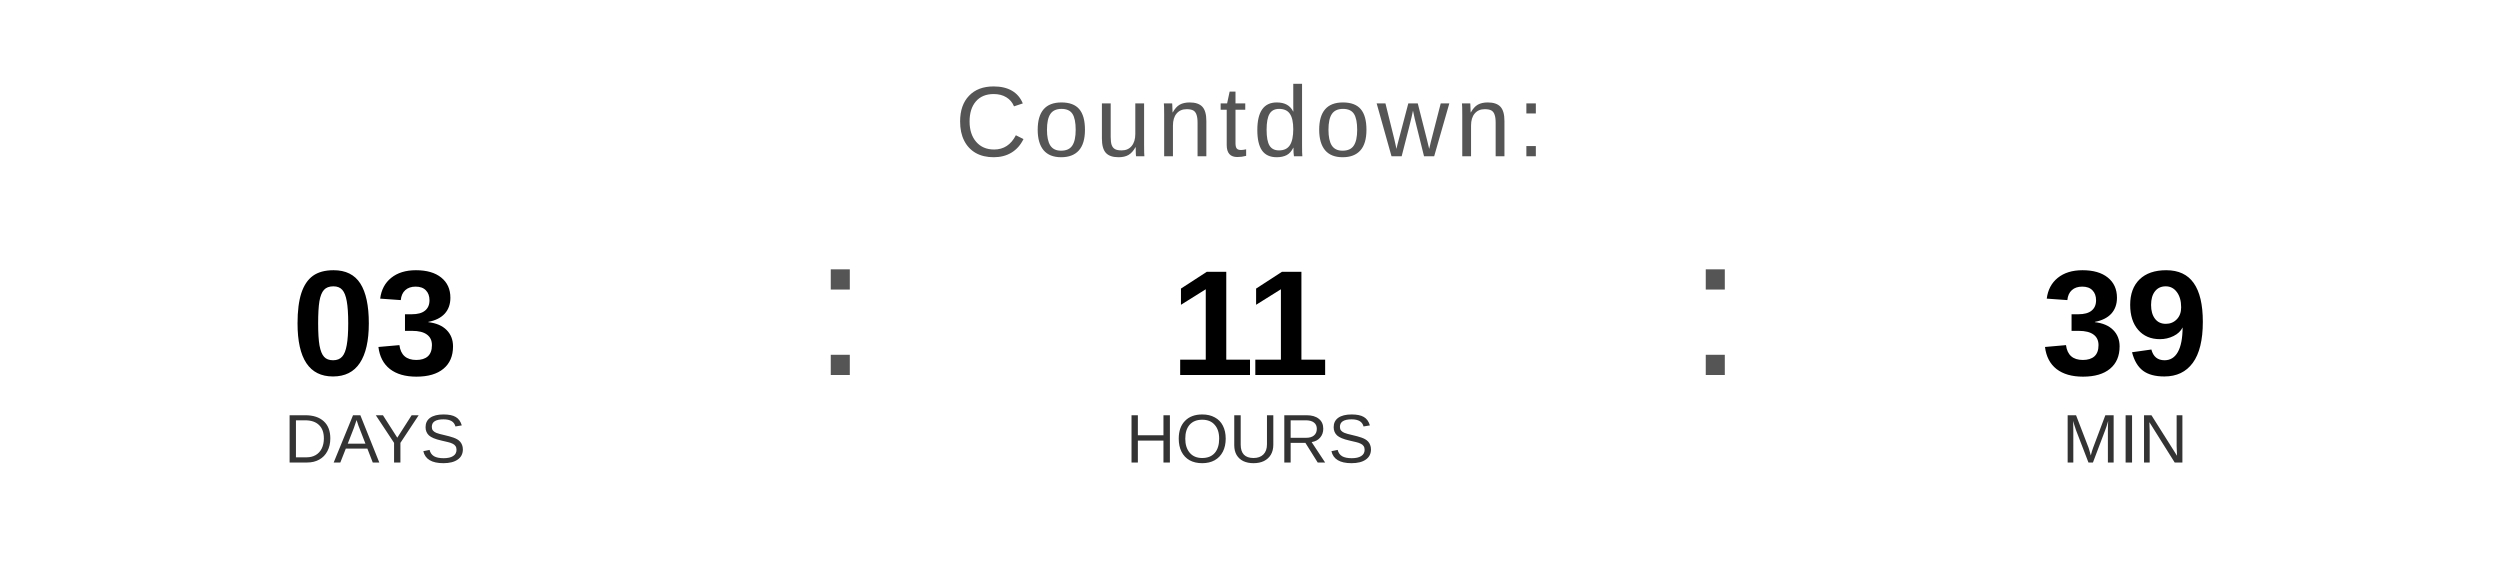
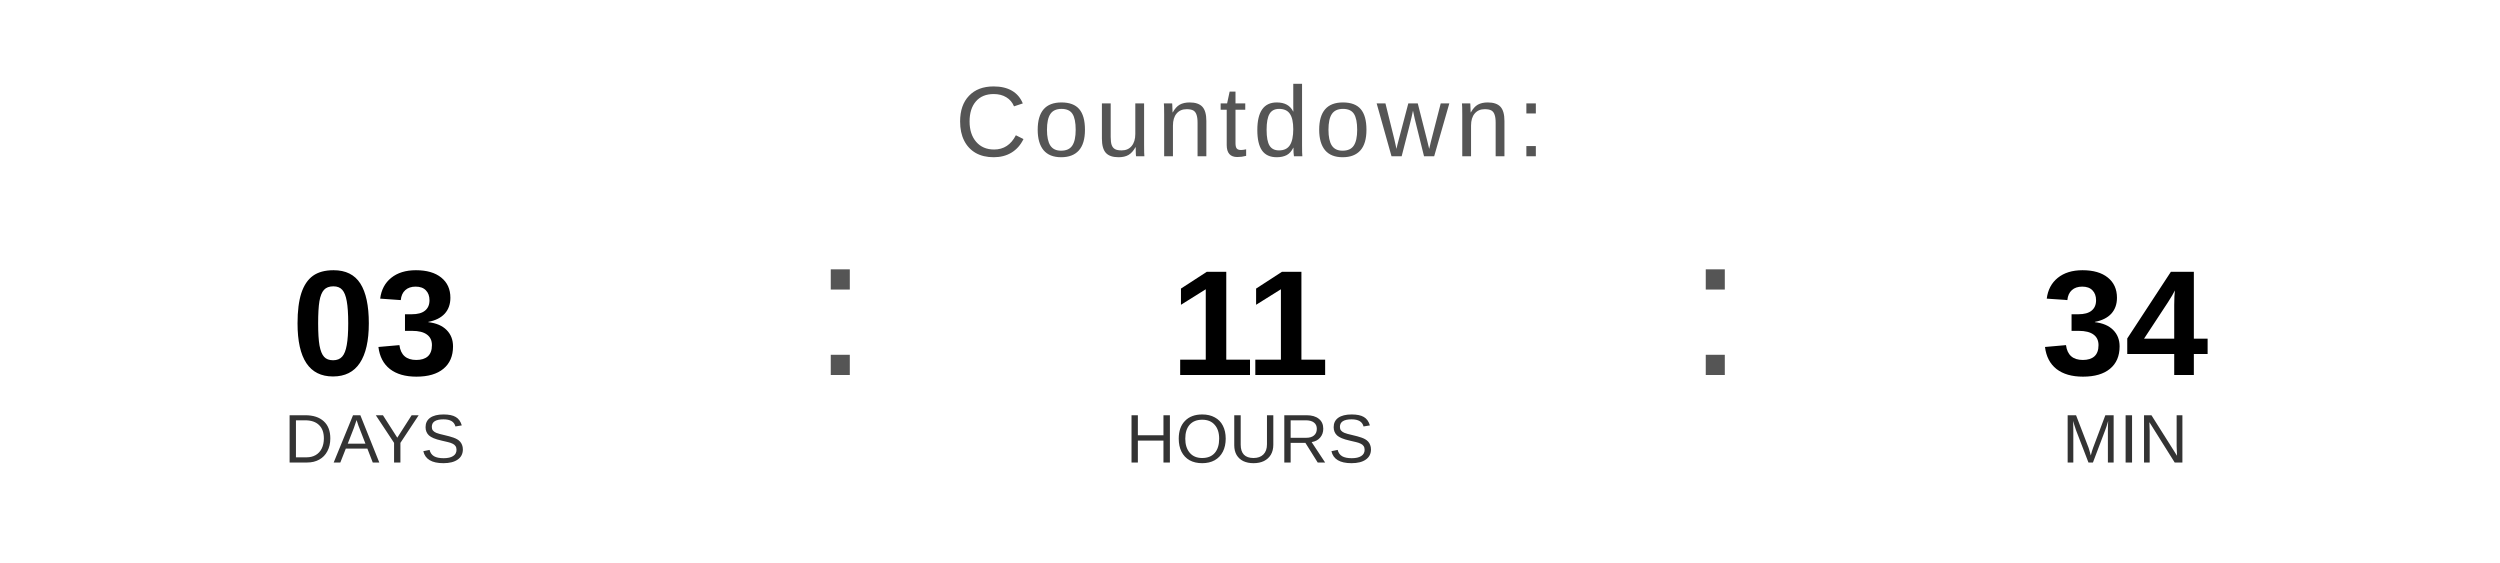
<svg xmlns="http://www.w3.org/2000/svg" width="400" height="90" viewBox="0 0 400 90">
  <text x="200" y="25" font-family="Arial, Helvetica, sans-serif" font-size="16" fill="#555555" text-anchor="middle" letter-spacing="1">
    Countdown:
  </text>
  <text x="60" y="60" font-family="Arial, Helvetica, sans-serif" font-size="24" font-weight="bold" fill="#000000" text-anchor="middle">03</text>
  <text x="60" y="74" font-family="Arial, Helvetica, sans-serif" font-size="11" fill="#333333" text-anchor="middle">DAYS</text>
  <text x="130" y="60" font-family="Arial, sans-serif" font-size="32" fill="#555555">:</text>
  <text x="200" y="60" font-family="Arial, Helvetica, sans-serif" font-size="24" font-weight="bold" fill="#000000" text-anchor="middle">11</text>
  <text x="200" y="74" font-family="Arial, Helvetica, sans-serif" font-size="11" fill="#333333" text-anchor="middle">HOURS</text>
  <text x="270" y="60" font-family="Arial, sans-serif" font-size="32" fill="#555555">:</text>
-   <text x="340" y="60" font-family="Arial, Helvetica, sans-serif" font-size="24" font-weight="bold" fill="#000000" text-anchor="middle">39</text>
+   <text x="340" y="60" font-family="Arial, Helvetica, sans-serif" font-size="24" font-weight="bold" fill="#000000" text-anchor="middle">34</text>
  <text x="340" y="74" font-family="Arial, Helvetica, sans-serif" font-size="11" fill="#333333" text-anchor="middle">MIN</text>
</svg>
